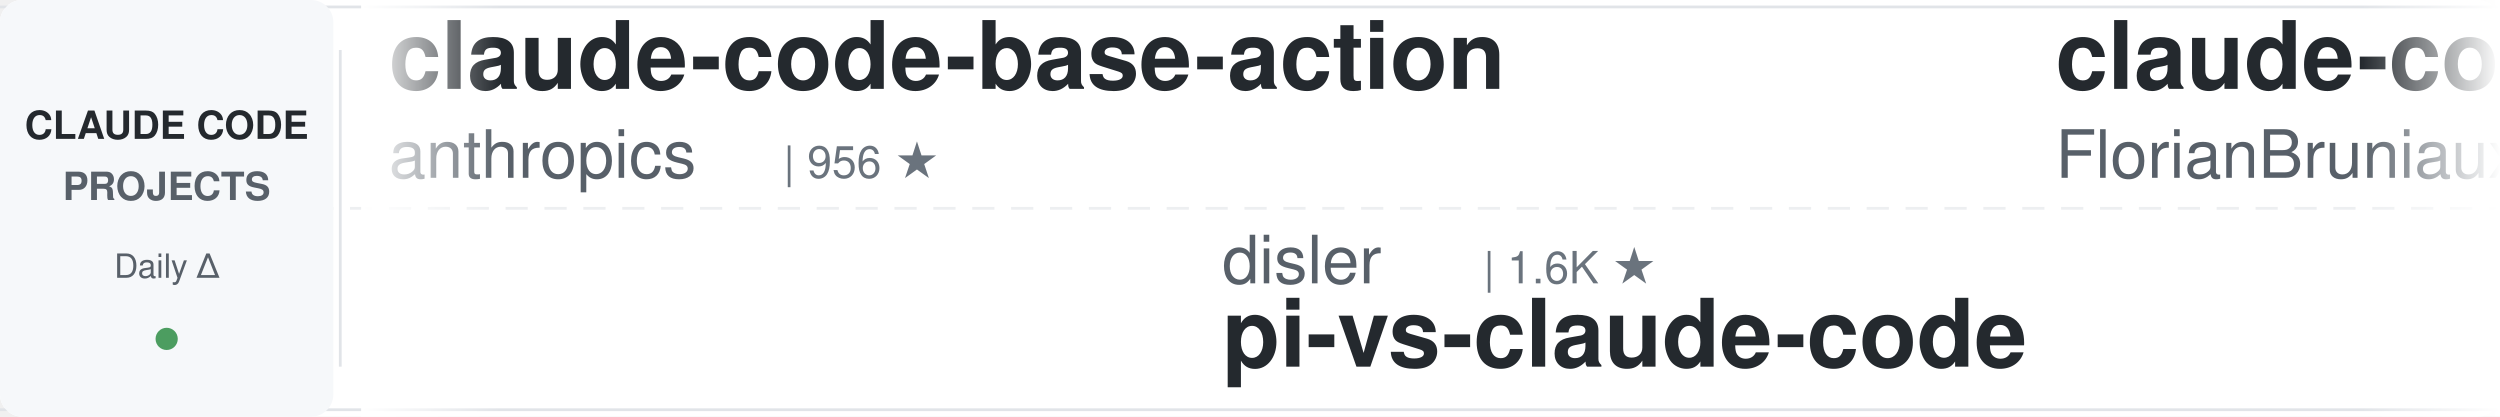
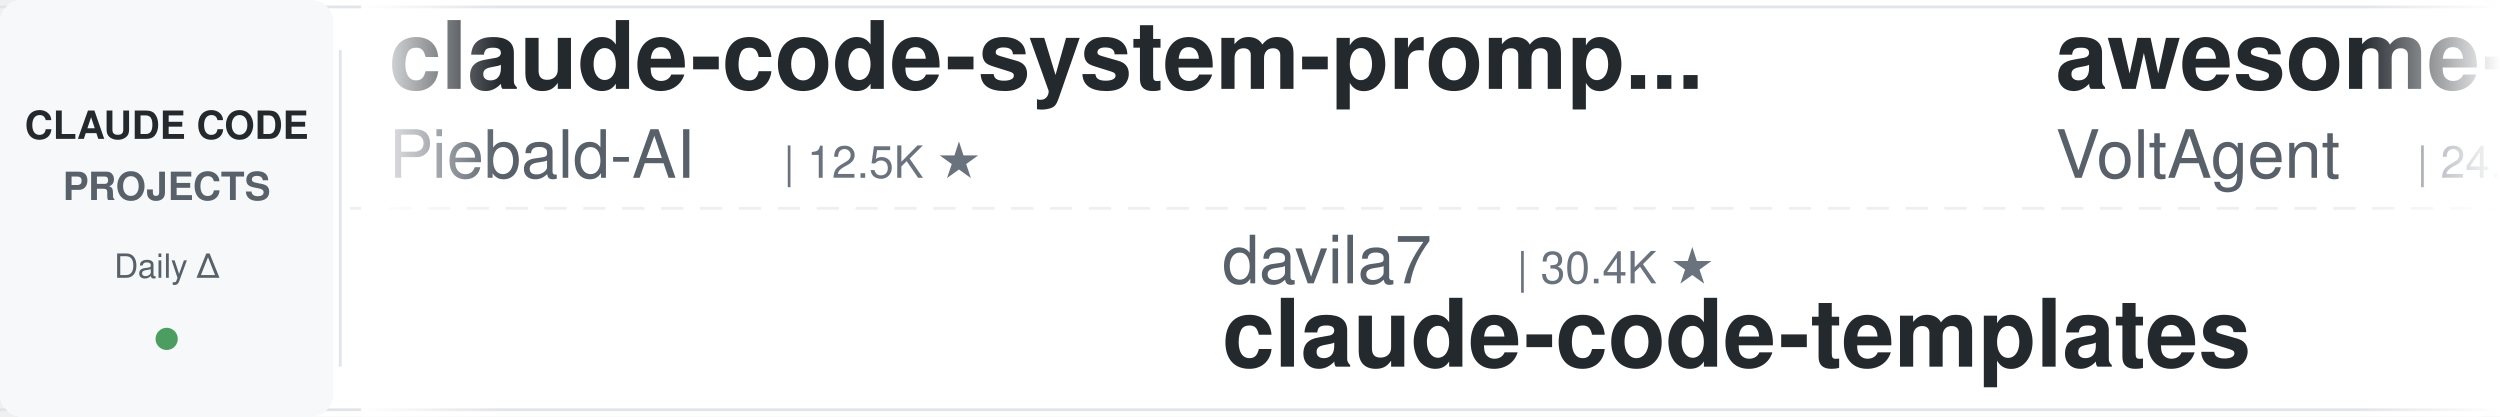
<svg xmlns="http://www.w3.org/2000/svg" width="900" height="150">
  <defs>
    <linearGradient id="leftFade" x1="0%" y1="0%" x2="100%" y2="0%">
      <stop offset="0%" style="stop-color:#ffffff;stop-opacity:1" />
      <stop offset="100%" style="stop-color:#ffffff;stop-opacity:0" />
    </linearGradient>
    <linearGradient id="rightFade" x1="0%" y1="0%" x2="100%" y2="0%">
      <stop offset="0%" style="stop-color:#ffffff;stop-opacity:0" />
      <stop offset="100%" style="stop-color:#ffffff;stop-opacity:1" />
    </linearGradient>
  </defs>
  <rect width="900" height="150" fill="#ffffff" rx="8" />
  <rect x="0" y="2" width="900" height="1" fill="#e1e4e8" />
  <rect x="0" y="147" width="900" height="1" fill="#e1e4e8" />
  <line x1="0" y1="75" x2="900" y2="75" stroke="#e1e4e8" stroke-width="1" stroke-dasharray="8 6" opacity="0.6" />
  <rect x="0" y="0" width="120" height="150" fill="#f6f8fa" rx="8" />
  <text x="60" y="50" font-family="-apple-system, BlinkMacSystemFont, 'Segoe UI', Helvetica, Arial, sans-serif" font-size="14" font-weight="600" fill="#24292e" text-anchor="middle">CLAUDE CODE</text>
  <text x="60" y="72" font-family="-apple-system, BlinkMacSystemFont, 'Segoe UI', Helvetica, Arial, sans-serif" font-size="14" font-weight="600" fill="#586069" text-anchor="middle">PROJECTS</text>
  <text x="60" y="100" font-family="-apple-system, BlinkMacSystemFont, 'Segoe UI', Helvetica, Arial, sans-serif" font-size="12" font-weight="500" fill="#586069" text-anchor="middle">Daily Δ</text>
  <circle cx="60" cy="122" r="4" fill="#22863a" opacity="0.8" />
  <rect x="122" y="18" width="1" height="114" fill="#e1e4e8" />
  <clipPath id="tickerClip">
    <rect x="130" y="0" width="770" height="150" />
  </clipPath>
  <g clip-path="url(#tickerClip)">
    <g id="tickerItems">
      <animateTransform attributeName="transform" attributeType="XML" type="translate" from="0 0" to="-3000 0" dur="54s" repeatCount="indefinite" />
      <g transform="translate(0, 0)">
-         <text x="140" y="32" font-family="-apple-system, BlinkMacSystemFont, 'Segoe UI', Helvetica, Arial, sans-serif" font-size="34" font-weight="600" fill="#24292e">claude-code-base-action</text>
-         <text x="140" y="64" font-family="-apple-system, BlinkMacSystemFont, 'Segoe UI', Helvetica, Arial, sans-serif" font-size="24" font-weight="400" fill="#586069">anthropics</text>
-         <text x="282" y="64" font-family="-apple-system, BlinkMacSystemFont, 'Segoe UI', Helvetica, Arial, sans-serif" font-size="16" font-weight="500" fill="#6a737d">| 956 ★</text>
-       </g>
-       <g transform="translate(300, 0)">
-         <text x="140" y="102" font-family="-apple-system, BlinkMacSystemFont, 'Segoe UI', Helvetica, Arial, sans-serif" font-size="24" font-weight="400" fill="#586069">disler</text>
-         <text x="234" y="102" font-family="-apple-system, BlinkMacSystemFont, 'Segoe UI', Helvetica, Arial, sans-serif" font-size="16" font-weight="500" fill="#6a737d">| 1.6K ★</text>
-         <text x="140" y="132" font-family="-apple-system, BlinkMacSystemFont, 'Segoe UI', Helvetica, Arial, sans-serif" font-size="34" font-weight="600" fill="#24292e">pi-vs-claude-code</text>
-       </g>
-       <g transform="translate(600, 0)">
-         <text x="140" y="32" font-family="-apple-system, BlinkMacSystemFont, 'Segoe UI', Helvetica, Arial, sans-serif" font-size="34" font-weight="600" fill="#24292e">claude-code-ultimate-gui...</text>
-         <text x="140" y="64" font-family="-apple-system, BlinkMacSystemFont, 'Segoe UI', Helvetica, Arial, sans-serif" font-size="24" font-weight="400" fill="#586069">FlorianBruniaux</text>
-         <text x="342" y="64" font-family="-apple-system, BlinkMacSystemFont, 'Segoe UI', Helvetica, Arial, sans-serif" font-size="16" font-weight="500" fill="#6a737d">| 5.8K ★</text>
-       </g>
-       <g transform="translate(900, 0)">
-         <text x="140" y="102" font-family="-apple-system, BlinkMacSystemFont, 'Segoe UI', Helvetica, Arial, sans-serif" font-size="24" font-weight="400" fill="#586069">zebbern</text>
-         <text x="246" y="102" font-family="-apple-system, BlinkMacSystemFont, 'Segoe UI', Helvetica, Arial, sans-serif" font-size="16" font-weight="500" fill="#6a737d">| 4.6K ★</text>
-         <text x="140" y="132" font-family="-apple-system, BlinkMacSystemFont, 'Segoe UI', Helvetica, Arial, sans-serif" font-size="34" font-weight="600" fill="#24292e">claude-code-guide</text>
-       </g>
-       <g transform="translate(1200, 0)">
-         <text x="140" y="32" font-family="-apple-system, BlinkMacSystemFont, 'Segoe UI', Helvetica, Arial, sans-serif" font-size="34" font-weight="600" fill="#24292e">claude-code-rev</text>
-         <text x="140" y="64" font-family="-apple-system, BlinkMacSystemFont, 'Segoe UI', Helvetica, Arial, sans-serif" font-size="24" font-weight="400" fill="#586069">oboard</text>
-         <text x="234" y="64" font-family="-apple-system, BlinkMacSystemFont, 'Segoe UI', Helvetica, Arial, sans-serif" font-size="16" font-weight="500" fill="#6a737d">| 3.3K ★</text>
-       </g>
-       <g transform="translate(1500, 0)">
-         <text x="140" y="102" font-family="-apple-system, BlinkMacSystemFont, 'Segoe UI', Helvetica, Arial, sans-serif" font-size="24" font-weight="400" fill="#586069">shareAI-lab</text>
-         <text x="294" y="102" font-family="-apple-system, BlinkMacSystemFont, 'Segoe UI', Helvetica, Arial, sans-serif" font-size="16" font-weight="500" fill="#6a737d">| 75.3K ★</text>
-         <text x="140" y="132" font-family="-apple-system, BlinkMacSystemFont, 'Segoe UI', Helvetica, Arial, sans-serif" font-size="34" font-weight="600" fill="#24292e">learn-claude-code</text>
-       </g>
-       <g transform="translate(1800, 0)">
-         <text x="140" y="32" font-family="-apple-system, BlinkMacSystemFont, 'Segoe UI', Helvetica, Arial, sans-serif" font-size="34" font-weight="600" fill="#24292e">claude-code-infrastructu...</text>
-         <text x="140" y="64" font-family="-apple-system, BlinkMacSystemFont, 'Segoe UI', Helvetica, Arial, sans-serif" font-size="24" font-weight="400" fill="#586069">diet103</text>
-         <text x="246" y="64" font-family="-apple-system, BlinkMacSystemFont, 'Segoe UI', Helvetica, Arial, sans-serif" font-size="16" font-weight="500" fill="#6a737d">| 10.0K ★</text>
-       </g>
-       <g transform="translate(2100, 0)">
-         <text x="140" y="102" font-family="-apple-system, BlinkMacSystemFont, 'Segoe UI', Helvetica, Arial, sans-serif" font-size="24" font-weight="400" fill="#586069">anthropics</text>
-         <text x="282" y="102" font-family="-apple-system, BlinkMacSystemFont, 'Segoe UI', Helvetica, Arial, sans-serif" font-size="16" font-weight="500" fill="#6a737d">| 6.1K ★</text>
-         <text x="140" y="132" font-family="-apple-system, BlinkMacSystemFont, 'Segoe UI', Helvetica, Arial, sans-serif" font-size="34" font-weight="600" fill="#24292e">claude-code-security-rev...</text>
-       </g>
-       <g transform="translate(2400, 0)">
        <text x="140" y="32" font-family="-apple-system, BlinkMacSystemFont, 'Segoe UI', Helvetica, Arial, sans-serif" font-size="34" font-weight="600" fill="#24292e">claude-code-system-promp...</text>
        <text x="140" y="64" font-family="-apple-system, BlinkMacSystemFont, 'Segoe UI', Helvetica, Arial, sans-serif" font-size="24" font-weight="400" fill="#586069">Piebald-AI</text>
        <text x="282" y="64" font-family="-apple-system, BlinkMacSystemFont, 'Segoe UI', Helvetica, Arial, sans-serif" font-size="16" font-weight="500" fill="#6a737d">| 12.5K ★</text>
      </g>
+       <g transform="translate(300, 0)">
+         <text x="140" y="102" font-family="-apple-system, BlinkMacSystemFont, 'Segoe UI', Helvetica, Arial, sans-serif" font-size="24" font-weight="400" fill="#586069">davila7</text>
+         <text x="246" y="102" font-family="-apple-system, BlinkMacSystemFont, 'Segoe UI', Helvetica, Arial, sans-serif" font-size="16" font-weight="500" fill="#6a737d">| 30.4K ★</text>
+         <text x="140" y="132" font-family="-apple-system, BlinkMacSystemFont, 'Segoe UI', Helvetica, Arial, sans-serif" font-size="34" font-weight="600" fill="#24292e">claude-code-templates</text>
+       </g>
+       <g transform="translate(600, 0)">
+         <text x="140" y="32" font-family="-apple-system, BlinkMacSystemFont, 'Segoe UI', Helvetica, Arial, sans-serif" font-size="34" font-weight="600" fill="#24292e">awesome-claude-code-suba...</text>
+         <text x="140" y="64" font-family="-apple-system, BlinkMacSystemFont, 'Segoe UI', Helvetica, Arial, sans-serif" font-size="24" font-weight="400" fill="#586069">VoltAgent</text>
+         <text x="270" y="64" font-family="-apple-system, BlinkMacSystemFont, 'Segoe UI', Helvetica, Arial, sans-serif" font-size="16" font-weight="500" fill="#6a737d">| 24.6K ★</text>
+       </g>
+       <g transform="translate(900, 0)">
+         <text x="140" y="102" font-family="-apple-system, BlinkMacSystemFont, 'Segoe UI', Helvetica, Arial, sans-serif" font-size="24" font-weight="400" fill="#586069">asgeirtj</text>
+         <text x="258" y="102" font-family="-apple-system, BlinkMacSystemFont, 'Segoe UI', Helvetica, Arial, sans-serif" font-size="16" font-weight="500" fill="#6a737d">| 63.5K ★</text>
+         <text x="140" y="132" font-family="-apple-system, BlinkMacSystemFont, 'Segoe UI', Helvetica, Arial, sans-serif" font-size="34" font-weight="600" fill="#24292e">system_prompts_leaks</text>
+       </g>
+       <g transform="translate(1200, 0)">
+         <text x="140" y="32" font-family="-apple-system, BlinkMacSystemFont, 'Segoe UI', Helvetica, Arial, sans-serif" font-size="34" font-weight="600" fill="#24292e">claude-code-source</text>
+         <text x="140" y="64" font-family="-apple-system, BlinkMacSystemFont, 'Segoe UI', Helvetica, Arial, sans-serif" font-size="24" font-weight="400" fill="#586069">JrCx7scC</text>
+         <text x="258" y="64" font-family="-apple-system, BlinkMacSystemFont, 'Segoe UI', Helvetica, Arial, sans-serif" font-size="16" font-weight="500" fill="#6a737d">| 375 ★</text>
+       </g>
+       <g transform="translate(1500, 0)">
+         <text x="140" y="102" font-family="-apple-system, BlinkMacSystemFont, 'Segoe UI', Helvetica, Arial, sans-serif" font-size="24" font-weight="400" fill="#586069">Cranot</text>
+         <text x="234" y="102" font-family="-apple-system, BlinkMacSystemFont, 'Segoe UI', Helvetica, Arial, sans-serif" font-size="16" font-weight="500" fill="#6a737d">| 2.9K ★</text>
+         <text x="140" y="132" font-family="-apple-system, BlinkMacSystemFont, 'Segoe UI', Helvetica, Arial, sans-serif" font-size="34" font-weight="600" fill="#24292e">claude-code-guide</text>
+       </g>
+       <g transform="translate(1800, 0)">
+         <text x="140" y="32" font-family="-apple-system, BlinkMacSystemFont, 'Segoe UI', Helvetica, Arial, sans-serif" font-size="34" font-weight="600" fill="#24292e">claude-code-source</text>
+         <text x="140" y="64" font-family="-apple-system, BlinkMacSystemFont, 'Segoe UI', Helvetica, Arial, sans-serif" font-size="24" font-weight="400" fill="#586069">hangsman</text>
+         <text x="258" y="64" font-family="-apple-system, BlinkMacSystemFont, 'Segoe UI', Helvetica, Arial, sans-serif" font-size="16" font-weight="500" fill="#6a737d">| 790 ★</text>
+       </g>
+       <g transform="translate(2100, 0)">
+         <text x="140" y="102" font-family="-apple-system, BlinkMacSystemFont, 'Segoe UI', Helvetica, Arial, sans-serif" font-size="24" font-weight="400" fill="#586069">luyao618</text>
+         <text x="258" y="102" font-family="-apple-system, BlinkMacSystemFont, 'Segoe UI', Helvetica, Arial, sans-serif" font-size="16" font-weight="500" fill="#6a737d">| 1.7K ★</text>
+         <text x="140" y="132" font-family="-apple-system, BlinkMacSystemFont, 'Segoe UI', Helvetica, Arial, sans-serif" font-size="34" font-weight="600" fill="#24292e">Claude-Code-Source-Study</text>
+       </g>
+       <g transform="translate(2400, 0)">
+         <text x="140" y="32" font-family="-apple-system, BlinkMacSystemFont, 'Segoe UI', Helvetica, Arial, sans-serif" font-size="34" font-weight="600" fill="#24292e">my-claude-code-setup</text>
+         <text x="140" y="64" font-family="-apple-system, BlinkMacSystemFont, 'Segoe UI', Helvetica, Arial, sans-serif" font-size="24" font-weight="400" fill="#586069">centminmod</text>
+         <text x="282" y="64" font-family="-apple-system, BlinkMacSystemFont, 'Segoe UI', Helvetica, Arial, sans-serif" font-size="16" font-weight="500" fill="#6a737d">| 2.6K ★</text>
+       </g>
      <g transform="translate(2700, 0)">
-         <text x="140" y="102" font-family="-apple-system, BlinkMacSystemFont, 'Segoe UI', Helvetica, Arial, sans-serif" font-size="24" font-weight="400" fill="#586069">centminmod</text>
-         <text x="282" y="102" font-family="-apple-system, BlinkMacSystemFont, 'Segoe UI', Helvetica, Arial, sans-serif" font-size="16" font-weight="500" fill="#6a737d">| 2.6K ★</text>
-         <text x="140" y="132" font-family="-apple-system, BlinkMacSystemFont, 'Segoe UI', Helvetica, Arial, sans-serif" font-size="34" font-weight="600" fill="#24292e">my-claude-code-setup</text>
+         <text x="140" y="102" font-family="-apple-system, BlinkMacSystemFont, 'Segoe UI', Helvetica, Arial, sans-serif" font-size="24" font-weight="400" fill="#586069">repowise-dev</text>
+         <text x="306" y="102" font-family="-apple-system, BlinkMacSystemFont, 'Segoe UI', Helvetica, Arial, sans-serif" font-size="16" font-weight="500" fill="#6a737d">| 1.2K ★</text>
+         <text x="140" y="132" font-family="-apple-system, BlinkMacSystemFont, 'Segoe UI', Helvetica, Arial, sans-serif" font-size="34" font-weight="600" fill="#24292e">claude-code-prompts</text>
      </g>
      <g transform="translate(3000, 0)">
-         <text x="140" y="32" font-family="-apple-system, BlinkMacSystemFont, 'Segoe UI', Helvetica, Arial, sans-serif" font-size="34" font-weight="600" fill="#24292e">claude-code-base-action</text>
-         <text x="140" y="64" font-family="-apple-system, BlinkMacSystemFont, 'Segoe UI', Helvetica, Arial, sans-serif" font-size="24" font-weight="400" fill="#586069">anthropics</text>
-         <text x="282" y="64" font-family="-apple-system, BlinkMacSystemFont, 'Segoe UI', Helvetica, Arial, sans-serif" font-size="16" font-weight="500" fill="#6a737d">| 956 ★</text>
+         <text x="140" y="32" font-family="-apple-system, BlinkMacSystemFont, 'Segoe UI', Helvetica, Arial, sans-serif" font-size="34" font-weight="600" fill="#24292e">claude-code-system-promp...</text>
+         <text x="140" y="64" font-family="-apple-system, BlinkMacSystemFont, 'Segoe UI', Helvetica, Arial, sans-serif" font-size="24" font-weight="400" fill="#586069">Piebald-AI</text>
+         <text x="282" y="64" font-family="-apple-system, BlinkMacSystemFont, 'Segoe UI', Helvetica, Arial, sans-serif" font-size="16" font-weight="500" fill="#6a737d">| 12.5K ★</text>
      </g>
      <g transform="translate(3300, 0)">
-         <text x="140" y="102" font-family="-apple-system, BlinkMacSystemFont, 'Segoe UI', Helvetica, Arial, sans-serif" font-size="24" font-weight="400" fill="#586069">disler</text>
-         <text x="234" y="102" font-family="-apple-system, BlinkMacSystemFont, 'Segoe UI', Helvetica, Arial, sans-serif" font-size="16" font-weight="500" fill="#6a737d">| 1.6K ★</text>
-         <text x="140" y="132" font-family="-apple-system, BlinkMacSystemFont, 'Segoe UI', Helvetica, Arial, sans-serif" font-size="34" font-weight="600" fill="#24292e">pi-vs-claude-code</text>
+         <text x="140" y="102" font-family="-apple-system, BlinkMacSystemFont, 'Segoe UI', Helvetica, Arial, sans-serif" font-size="24" font-weight="400" fill="#586069">davila7</text>
+         <text x="246" y="102" font-family="-apple-system, BlinkMacSystemFont, 'Segoe UI', Helvetica, Arial, sans-serif" font-size="16" font-weight="500" fill="#6a737d">| 30.4K ★</text>
+         <text x="140" y="132" font-family="-apple-system, BlinkMacSystemFont, 'Segoe UI', Helvetica, Arial, sans-serif" font-size="34" font-weight="600" fill="#24292e">claude-code-templates</text>
      </g>
      <g transform="translate(3600, 0)">
-         <text x="140" y="32" font-family="-apple-system, BlinkMacSystemFont, 'Segoe UI', Helvetica, Arial, sans-serif" font-size="34" font-weight="600" fill="#24292e">claude-code-ultimate-gui...</text>
-         <text x="140" y="64" font-family="-apple-system, BlinkMacSystemFont, 'Segoe UI', Helvetica, Arial, sans-serif" font-size="24" font-weight="400" fill="#586069">FlorianBruniaux</text>
-         <text x="342" y="64" font-family="-apple-system, BlinkMacSystemFont, 'Segoe UI', Helvetica, Arial, sans-serif" font-size="16" font-weight="500" fill="#6a737d">| 5.8K ★</text>
+         <text x="140" y="32" font-family="-apple-system, BlinkMacSystemFont, 'Segoe UI', Helvetica, Arial, sans-serif" font-size="34" font-weight="600" fill="#24292e">awesome-claude-code-suba...</text>
+         <text x="140" y="64" font-family="-apple-system, BlinkMacSystemFont, 'Segoe UI', Helvetica, Arial, sans-serif" font-size="24" font-weight="400" fill="#586069">VoltAgent</text>
+         <text x="270" y="64" font-family="-apple-system, BlinkMacSystemFont, 'Segoe UI', Helvetica, Arial, sans-serif" font-size="16" font-weight="500" fill="#6a737d">| 24.6K ★</text>
      </g>
      <g transform="translate(3900, 0)">
-         <text x="140" y="102" font-family="-apple-system, BlinkMacSystemFont, 'Segoe UI', Helvetica, Arial, sans-serif" font-size="24" font-weight="400" fill="#586069">zebbern</text>
-         <text x="246" y="102" font-family="-apple-system, BlinkMacSystemFont, 'Segoe UI', Helvetica, Arial, sans-serif" font-size="16" font-weight="500" fill="#6a737d">| 4.6K ★</text>
-         <text x="140" y="132" font-family="-apple-system, BlinkMacSystemFont, 'Segoe UI', Helvetica, Arial, sans-serif" font-size="34" font-weight="600" fill="#24292e">claude-code-guide</text>
+         <text x="140" y="102" font-family="-apple-system, BlinkMacSystemFont, 'Segoe UI', Helvetica, Arial, sans-serif" font-size="24" font-weight="400" fill="#586069">asgeirtj</text>
+         <text x="258" y="102" font-family="-apple-system, BlinkMacSystemFont, 'Segoe UI', Helvetica, Arial, sans-serif" font-size="16" font-weight="500" fill="#6a737d">| 63.5K ★</text>
+         <text x="140" y="132" font-family="-apple-system, BlinkMacSystemFont, 'Segoe UI', Helvetica, Arial, sans-serif" font-size="34" font-weight="600" fill="#24292e">system_prompts_leaks</text>
      </g>
    </g>
  </g>
  <rect x="130" y="0" width="50" height="150" fill="url(#leftFade)" />
  <rect x="850" y="0" width="50" height="150" fill="url(#rightFade)" />
</svg>
